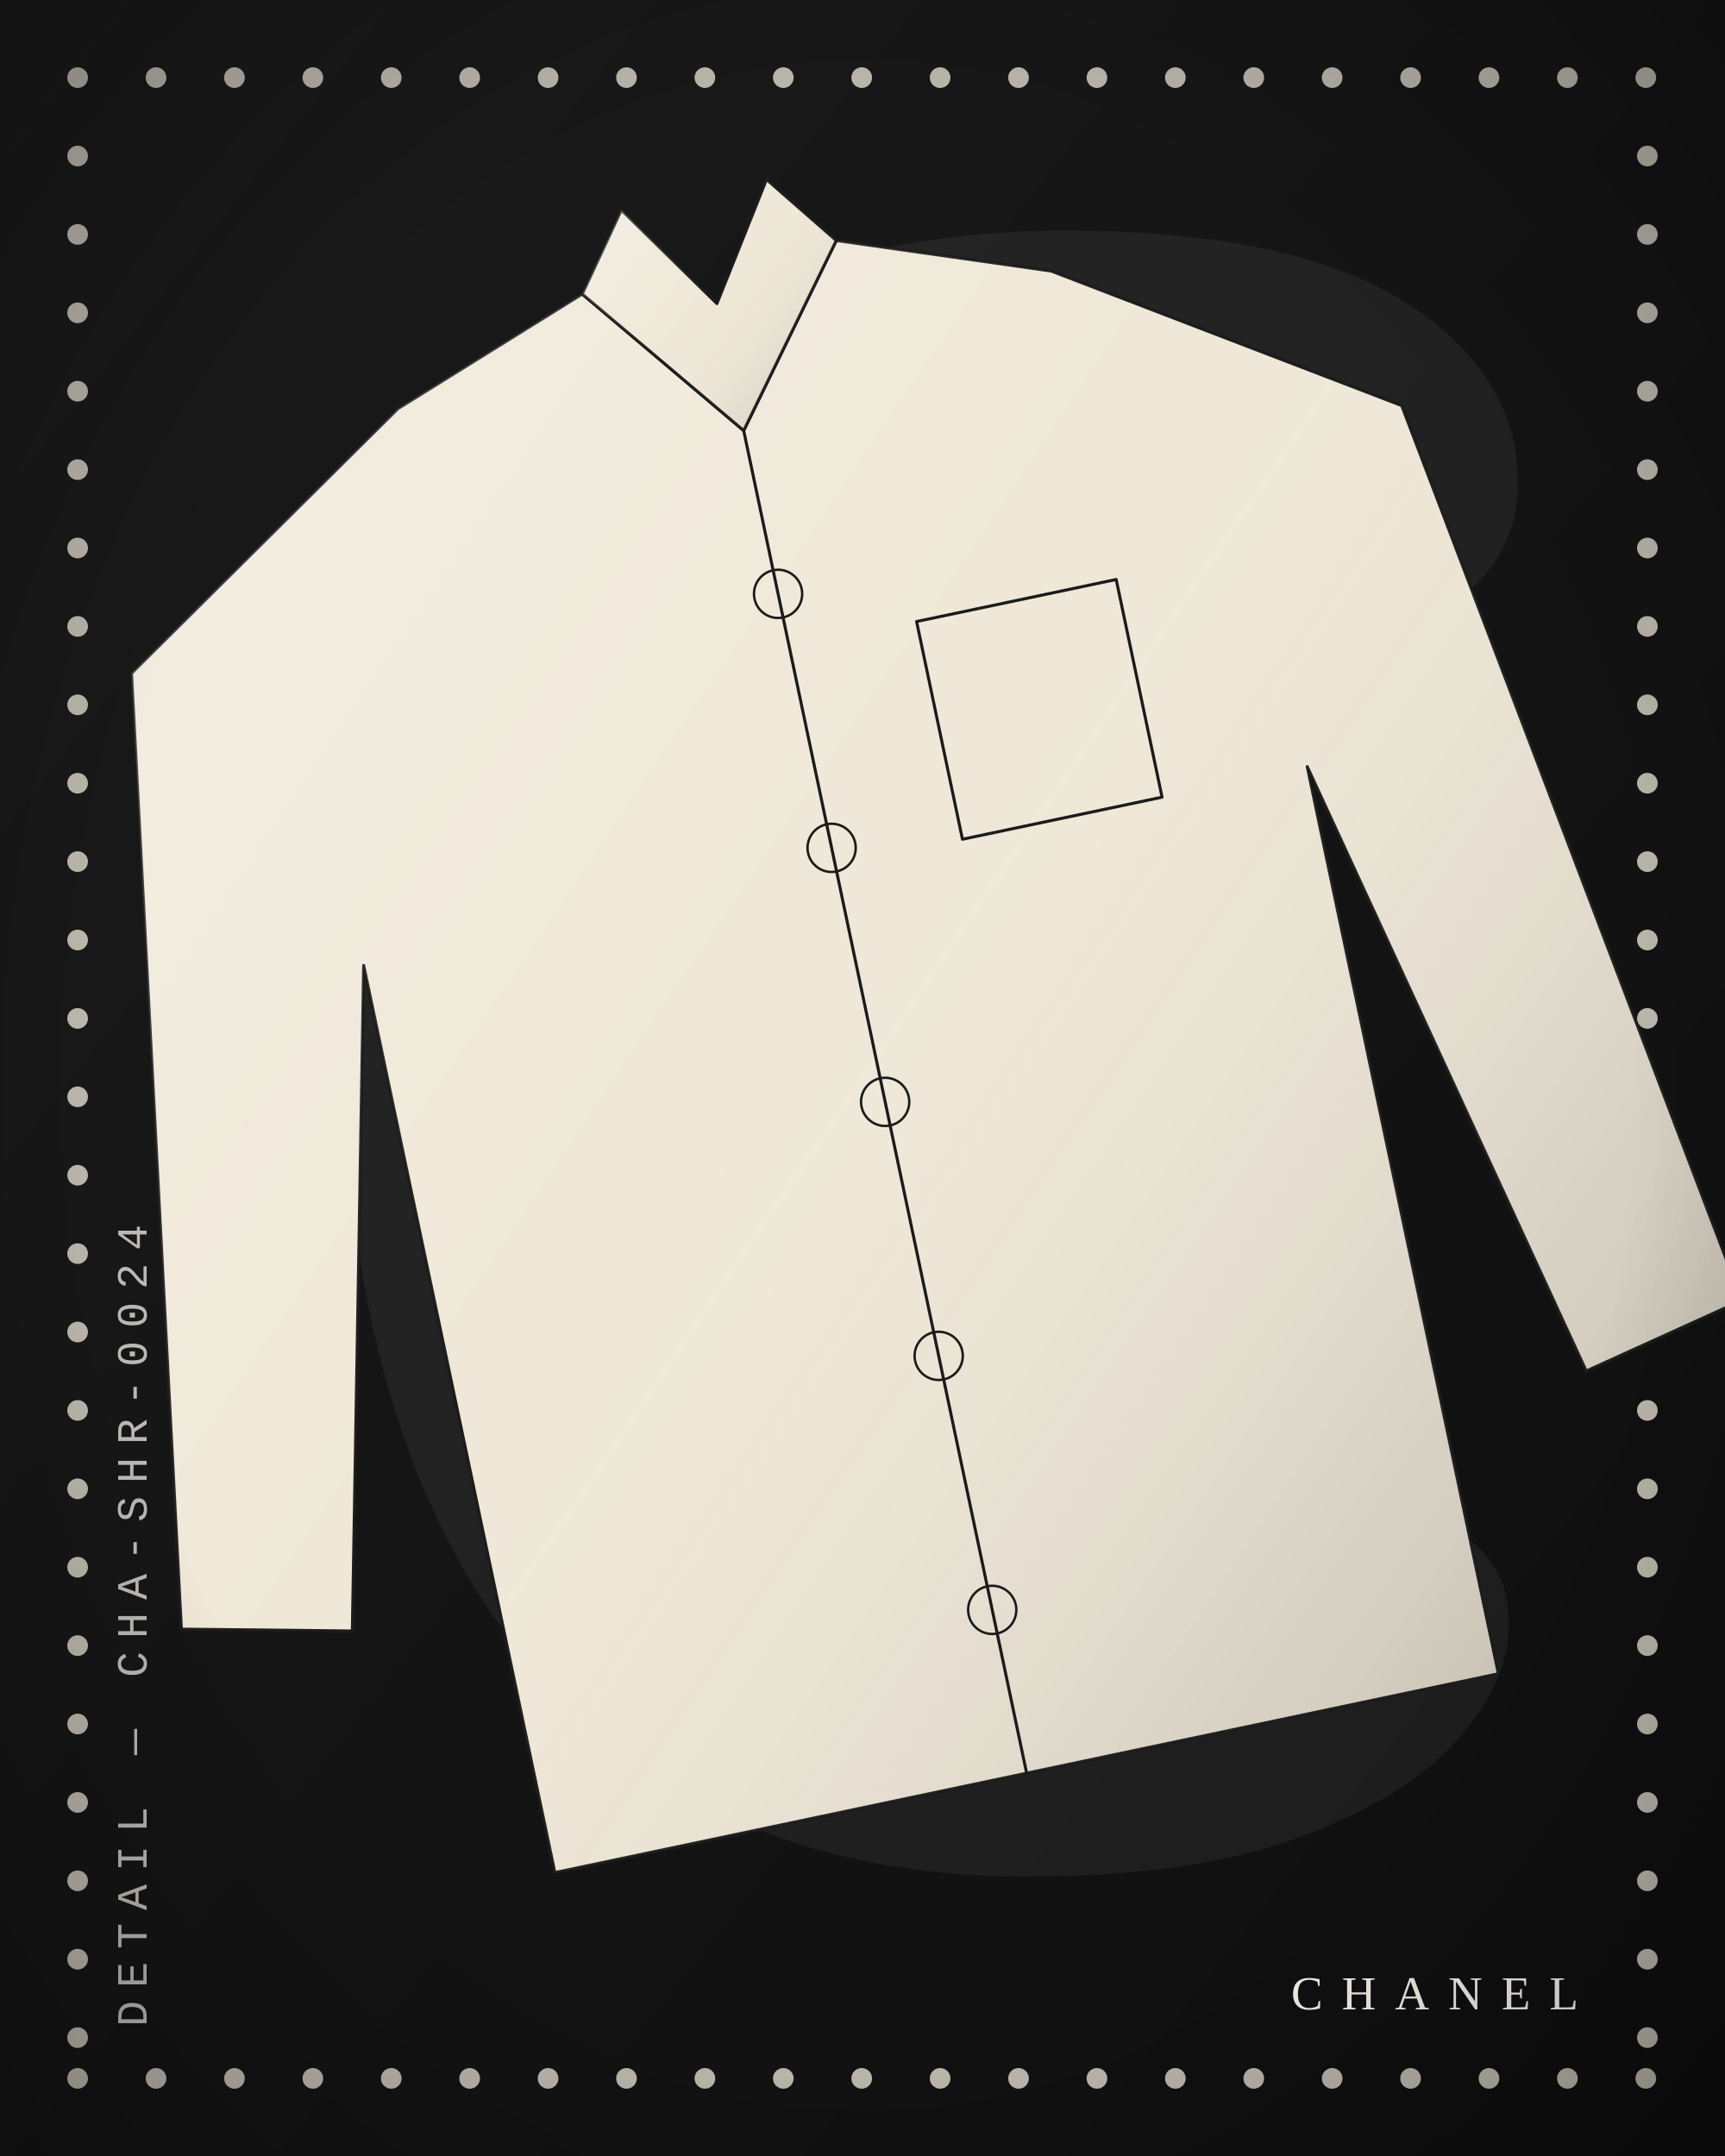
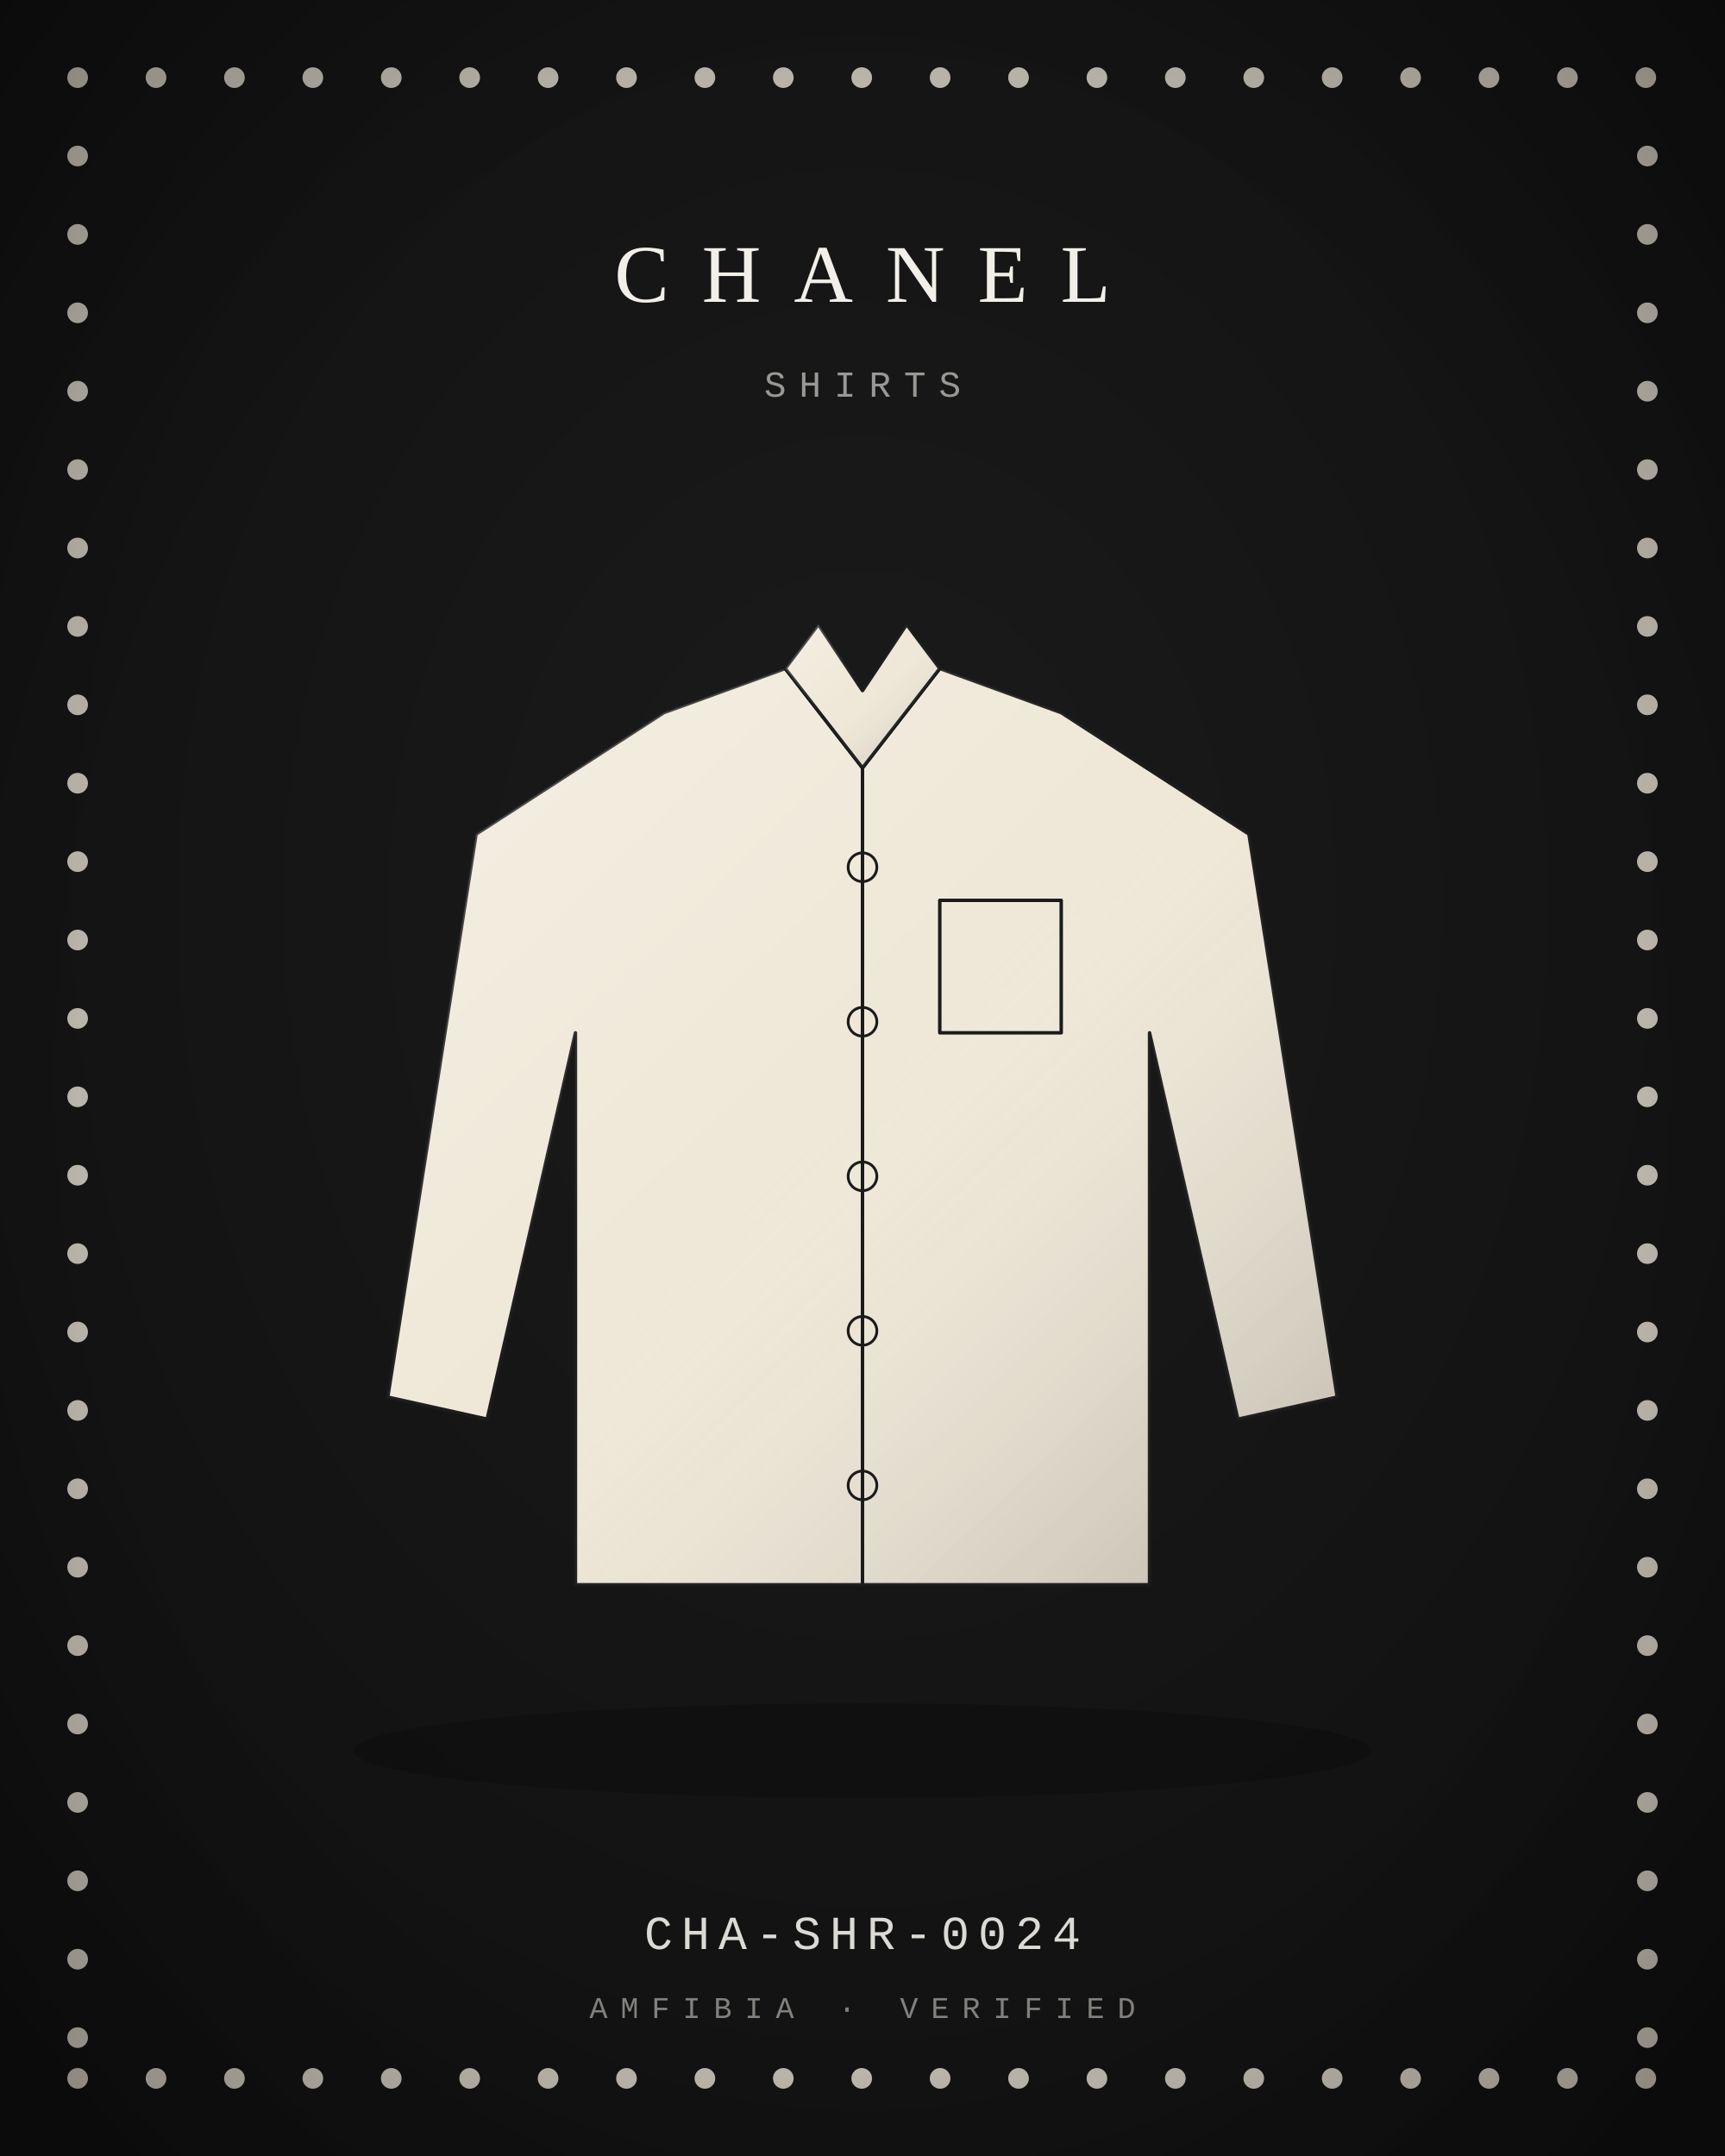
<svg xmlns="http://www.w3.org/2000/svg" viewBox="0 0 400 500" width="800" height="1000">
  <defs>
    <radialGradient id="bg" cx="50%" cy="42%" r="80%">
      <stop offset="0" stop-color="#1B1B1B" />
      <stop offset="1" stop-color="#0E0E0E" />
    </radialGradient>
    <linearGradient id="bgd" x1="0" y1="0" x2="1" y2="1">
      <stop offset="0" stop-color="#1B1B1B" />
      <stop offset="1" stop-color="#0E0E0E" />
    </linearGradient>
    <linearGradient id="sheen" x1="0" y1="0" x2="1" y2="1">
      <stop offset="0" stop-color="#fff" stop-opacity=".30" />
      <stop offset=".45" stop-color="#fff" stop-opacity="0" />
      <stop offset="1" stop-color="#000" stop-opacity=".22" />
    </linearGradient>
    <linearGradient id="multi" x1="0" y1="0" x2="1" y2="1">
      <stop offset="0" stop-color="#B3122E" />
      <stop offset=".35" stop-color="#C9A227" />
      <stop offset=".7" stop-color="#2F5D46" />
      <stop offset="1" stop-color="#3557A0" />
    </linearGradient>
    <radialGradient id="vig" cx="50%" cy="50%" r="75%">
      <stop offset=".6" stop-color="#000" stop-opacity="0" />
      <stop offset="1" stop-color="#000" stop-opacity=".35" />
    </radialGradient>
  </defs>
-   <rect width="400" height="500" fill="url(#bgd)" />
-   <text x="210" y="430" text-anchor="middle" font-family="Georgia, serif" font-size="520" fill="#F2EFE9" opacity="0.06">C</text>
+   <rect width="400" height="500" fill="url(#bg)" />
  <g fill="#D8D2C6" opacity="0.85">
    <circle cx="18" cy="18" r="2.4" />
    <circle cx="18" cy="482" r="2.4" />
    <circle cx="36.182" cy="18" r="2.4" />
    <circle cx="36.182" cy="482" r="2.4" />
    <circle cx="54.364" cy="18" r="2.4" />
    <circle cx="54.364" cy="482" r="2.4" />
    <circle cx="72.545" cy="18" r="2.4" />
    <circle cx="72.545" cy="482" r="2.4" />
    <circle cx="90.727" cy="18" r="2.4" />
    <circle cx="90.727" cy="482" r="2.4" />
    <circle cx="108.909" cy="18" r="2.4" />
    <circle cx="108.909" cy="482" r="2.4" />
    <circle cx="127.091" cy="18" r="2.4" />
    <circle cx="127.091" cy="482" r="2.4" />
    <circle cx="145.273" cy="18" r="2.4" />
    <circle cx="145.273" cy="482" r="2.4" />
    <circle cx="163.455" cy="18" r="2.4" />
    <circle cx="163.455" cy="482" r="2.4" />
    <circle cx="181.636" cy="18" r="2.4" />
    <circle cx="181.636" cy="482" r="2.4" />
    <circle cx="199.818" cy="18" r="2.4" />
    <circle cx="199.818" cy="482" r="2.4" />
    <circle cx="218" cy="18" r="2.4" />
    <circle cx="218" cy="482" r="2.4" />
    <circle cx="236.182" cy="18" r="2.4" />
    <circle cx="236.182" cy="482" r="2.4" />
    <circle cx="254.364" cy="18" r="2.4" />
    <circle cx="254.364" cy="482" r="2.4" />
    <circle cx="272.545" cy="18" r="2.4" />
    <circle cx="272.545" cy="482" r="2.4" />
    <circle cx="290.727" cy="18" r="2.4" />
    <circle cx="290.727" cy="482" r="2.4" />
    <circle cx="308.909" cy="18" r="2.4" />
    <circle cx="308.909" cy="482" r="2.4" />
    <circle cx="327.091" cy="18" r="2.4" />
    <circle cx="327.091" cy="482" r="2.4" />
    <circle cx="345.273" cy="18" r="2.4" />
    <circle cx="345.273" cy="482" r="2.4" />
    <circle cx="363.455" cy="18" r="2.4" />
    <circle cx="363.455" cy="482" r="2.4" />
    <circle cx="381.636" cy="18" r="2.4" />
    <circle cx="381.636" cy="482" r="2.4" />
    <circle cx="18" cy="36.182" r="2.4" />
    <circle cx="382" cy="36.182" r="2.4" />
    <circle cx="18" cy="54.364" r="2.4" />
    <circle cx="382" cy="54.364" r="2.4" />
    <circle cx="18" cy="72.545" r="2.4" />
    <circle cx="382" cy="72.545" r="2.4" />
    <circle cx="18" cy="90.727" r="2.4" />
    <circle cx="382" cy="90.727" r="2.4" />
    <circle cx="18" cy="108.909" r="2.4" />
    <circle cx="382" cy="108.909" r="2.4" />
    <circle cx="18" cy="127.091" r="2.4" />
    <circle cx="382" cy="127.091" r="2.4" />
    <circle cx="18" cy="145.273" r="2.4" />
    <circle cx="382" cy="145.273" r="2.4" />
    <circle cx="18" cy="163.455" r="2.4" />
    <circle cx="382" cy="163.455" r="2.4" />
    <circle cx="18" cy="181.636" r="2.4" />
    <circle cx="382" cy="181.636" r="2.4" />
    <circle cx="18" cy="199.818" r="2.4" />
    <circle cx="382" cy="199.818" r="2.4" />
    <circle cx="18" cy="218" r="2.4" />
    <circle cx="382" cy="218" r="2.4" />
    <circle cx="18" cy="236.182" r="2.4" />
    <circle cx="382" cy="236.182" r="2.4" />
    <circle cx="18" cy="254.364" r="2.4" />
    <circle cx="382" cy="254.364" r="2.4" />
    <circle cx="18" cy="272.545" r="2.4" />
    <circle cx="382" cy="272.545" r="2.4" />
    <circle cx="18" cy="290.727" r="2.4" />
    <circle cx="382" cy="290.727" r="2.4" />
    <circle cx="18" cy="308.909" r="2.4" />
    <circle cx="382" cy="308.909" r="2.4" />
    <circle cx="18" cy="327.091" r="2.4" />
    <circle cx="382" cy="327.091" r="2.4" />
    <circle cx="18" cy="345.273" r="2.4" />
    <circle cx="382" cy="345.273" r="2.4" />
    <circle cx="18" cy="363.455" r="2.4" />
    <circle cx="382" cy="363.455" r="2.4" />
    <circle cx="18" cy="381.636" r="2.4" />
    <circle cx="382" cy="381.636" r="2.4" />
    <circle cx="18" cy="399.818" r="2.4" />
    <circle cx="382" cy="399.818" r="2.4" />
    <circle cx="18" cy="418" r="2.4" />
    <circle cx="382" cy="418" r="2.4" />
    <circle cx="18" cy="436.182" r="2.4" />
    <circle cx="382" cy="436.182" r="2.4" />
    <circle cx="18" cy="454.364" r="2.4" />
    <circle cx="382" cy="454.364" r="2.4" />
    <circle cx="18" cy="472.545" r="2.4" />
    <circle cx="382" cy="472.545" r="2.4" />
  </g>
-   <g transform="rotate(-11.9 200 250) translate(-11 20) scale(2.15)">
-     <path d="M64 26 L86 18 L100 36 L114 18 L136 26 L170 48 L186 150 L168 154 L152 84 L152 184 L48 184 L48 84 L32 154 L14 150 L30 48 Z" fill="#EFE8D8" stroke="#1B1B1B" stroke-width="1.4" stroke-linejoin="round" stroke-linecap="round" vector-effect="non-scaling-stroke" />
+   <ellipse cx="200" cy="406" rx="118" ry="11" fill="#000" opacity="0.22" />
+   <g transform="translate(72 132) scale(1.28)">
+     <path d="M64 26 L86 18 L100 36 L114 18 L136 26 L170 48 L186 150 L168 154 L152 84 L152 184 L48 184 L48 84 L32 154 L14 150 L30 48 Z" fill="#EFE8D8" stroke="#1B1B1B" stroke-width="1.6" stroke-linejoin="round" stroke-linecap="round" vector-effect="non-scaling-stroke" />
    <path d="M64 26 L86 18 L100 36 L114 18 L136 26 L170 48 L186 150 L168 154 L152 84 L152 184 L48 184 L48 84 L32 154 L14 150 L30 48 Z" fill="url(#sheen)" stroke="none" />
-     <path d="M86 18 L100 36 L114 18 L108 10 L100 22 L92 10 Z" fill="#EFE8D8" stroke="#1B1B1B" stroke-width="1.4" stroke-linejoin="round" stroke-linecap="round" vector-effect="non-scaling-stroke" />
+     <path d="M86 18 L100 36 L114 18 L108 10 L100 22 L92 10 Z" fill="#EFE8D8" stroke="#1B1B1B" stroke-width="1.6" stroke-linejoin="round" stroke-linecap="round" vector-effect="non-scaling-stroke" />
    <path d="M86 18 L100 36 L114 18 L108 10 L100 22 L92 10 Z" fill="url(#sheen)" stroke="none" />
-     <path d="M100 36 L100 184" fill="none" stroke="#1B1B1B" stroke-width="1.4" stroke-linejoin="round" stroke-linecap="round" vector-effect="non-scaling-stroke" />
-     <path d="M114 60 L136 60 L136 84 L114 84 Z" fill="none" stroke="#1B1B1B" stroke-width="1.4" stroke-linejoin="round" stroke-linecap="round" vector-effect="non-scaling-stroke" />
-     <path d="M100 54 m-2.6 0 a2.6 2.6 0 1 0 5.2 0 a2.6 2.6 0 1 0 -5.2 0 M100 82 m-2.6 0 a2.6 2.6 0 1 0 5.2 0 a2.6 2.6 0 1 0 -5.2 0 M100 110 m-2.6 0 a2.6 2.6 0 1 0 5.2 0 a2.6 2.6 0 1 0 -5.2 0 M100 138 m-2.6 0 a2.6 2.6 0 1 0 5.2 0 a2.6 2.6 0 1 0 -5.2 0 M100 166 m-2.6 0 a2.6 2.6 0 1 0 5.2 0 a2.6 2.6 0 1 0 -5.2 0" fill="none" stroke="#1B1B1B" stroke-width="1.12" stroke-linejoin="round" stroke-linecap="round" vector-effect="non-scaling-stroke" />
-   </g>
-   <g transform="translate(34 470) rotate(-90)">
-     <text x="0" y="0" text-anchor="start" font-family="'Courier New', Courier, monospace" font-size="10" letter-spacing="3" fill="#F2EFE9" opacity="0.75">DETAIL — CHA-SHR-0024</text>
+     <path d="M100 36 L100 184" fill="none" stroke="#1B1B1B" stroke-width="1.6" stroke-linejoin="round" stroke-linecap="round" vector-effect="non-scaling-stroke" />
+     <path d="M114 60 L136 60 L136 84 L114 84 Z" fill="none" stroke="#1B1B1B" stroke-width="1.6" stroke-linejoin="round" stroke-linecap="round" vector-effect="non-scaling-stroke" />
+     <path d="M100 54 m-2.6 0 a2.6 2.6 0 1 0 5.2 0 a2.6 2.6 0 1 0 -5.2 0 M100 82 m-2.6 0 a2.6 2.6 0 1 0 5.2 0 a2.6 2.6 0 1 0 -5.2 0 M100 110 m-2.6 0 a2.6 2.6 0 1 0 5.2 0 a2.6 2.6 0 1 0 -5.2 0 M100 138 m-2.6 0 a2.6 2.6 0 1 0 5.2 0 a2.6 2.6 0 1 0 -5.2 0 M100 166 m-2.6 0 a2.6 2.6 0 1 0 5.2 0 a2.6 2.6 0 1 0 -5.2 0" fill="none" stroke="#1B1B1B" stroke-width="1.28" stroke-linejoin="round" stroke-linecap="round" vector-effect="non-scaling-stroke" />
  </g>
  <g>
-     <text x="366" y="466" text-anchor="end" font-size="11" fill="#F2EFE9" font-family="'Didot', 'Bodoni MT', 'Times New Roman', serif" font-weight="400" letter-spacing="4.4">CHANEL</text>
+     <text x="200" y="70" text-anchor="middle" font-size="19" fill="#F2EFE9" font-family="'Didot', 'Bodoni MT', 'Times New Roman', serif" font-weight="400" letter-spacing="7.6">CHANEL</text>
  </g>
+   <text x="200" y="92" text-anchor="middle" font-family="'Courier New', Courier, monospace" font-size="8.5" letter-spacing="3" fill="#F2EFE9" opacity="0.6">SHIRTS</text>
+   <text x="200" y="452" text-anchor="middle" font-family="'Courier New', Courier, monospace" font-size="11" letter-spacing="2" fill="#F2EFE9" opacity="0.9">CHA-SHR-0024</text>
+   <text x="200" y="468" text-anchor="middle" font-family="'Courier New', Courier, monospace" font-size="7" letter-spacing="3" fill="#F2EFE9" opacity="0.5">AMFIBIA · VERIFIED</text>
  <rect width="400" height="500" fill="url(#vig)" />
</svg>
